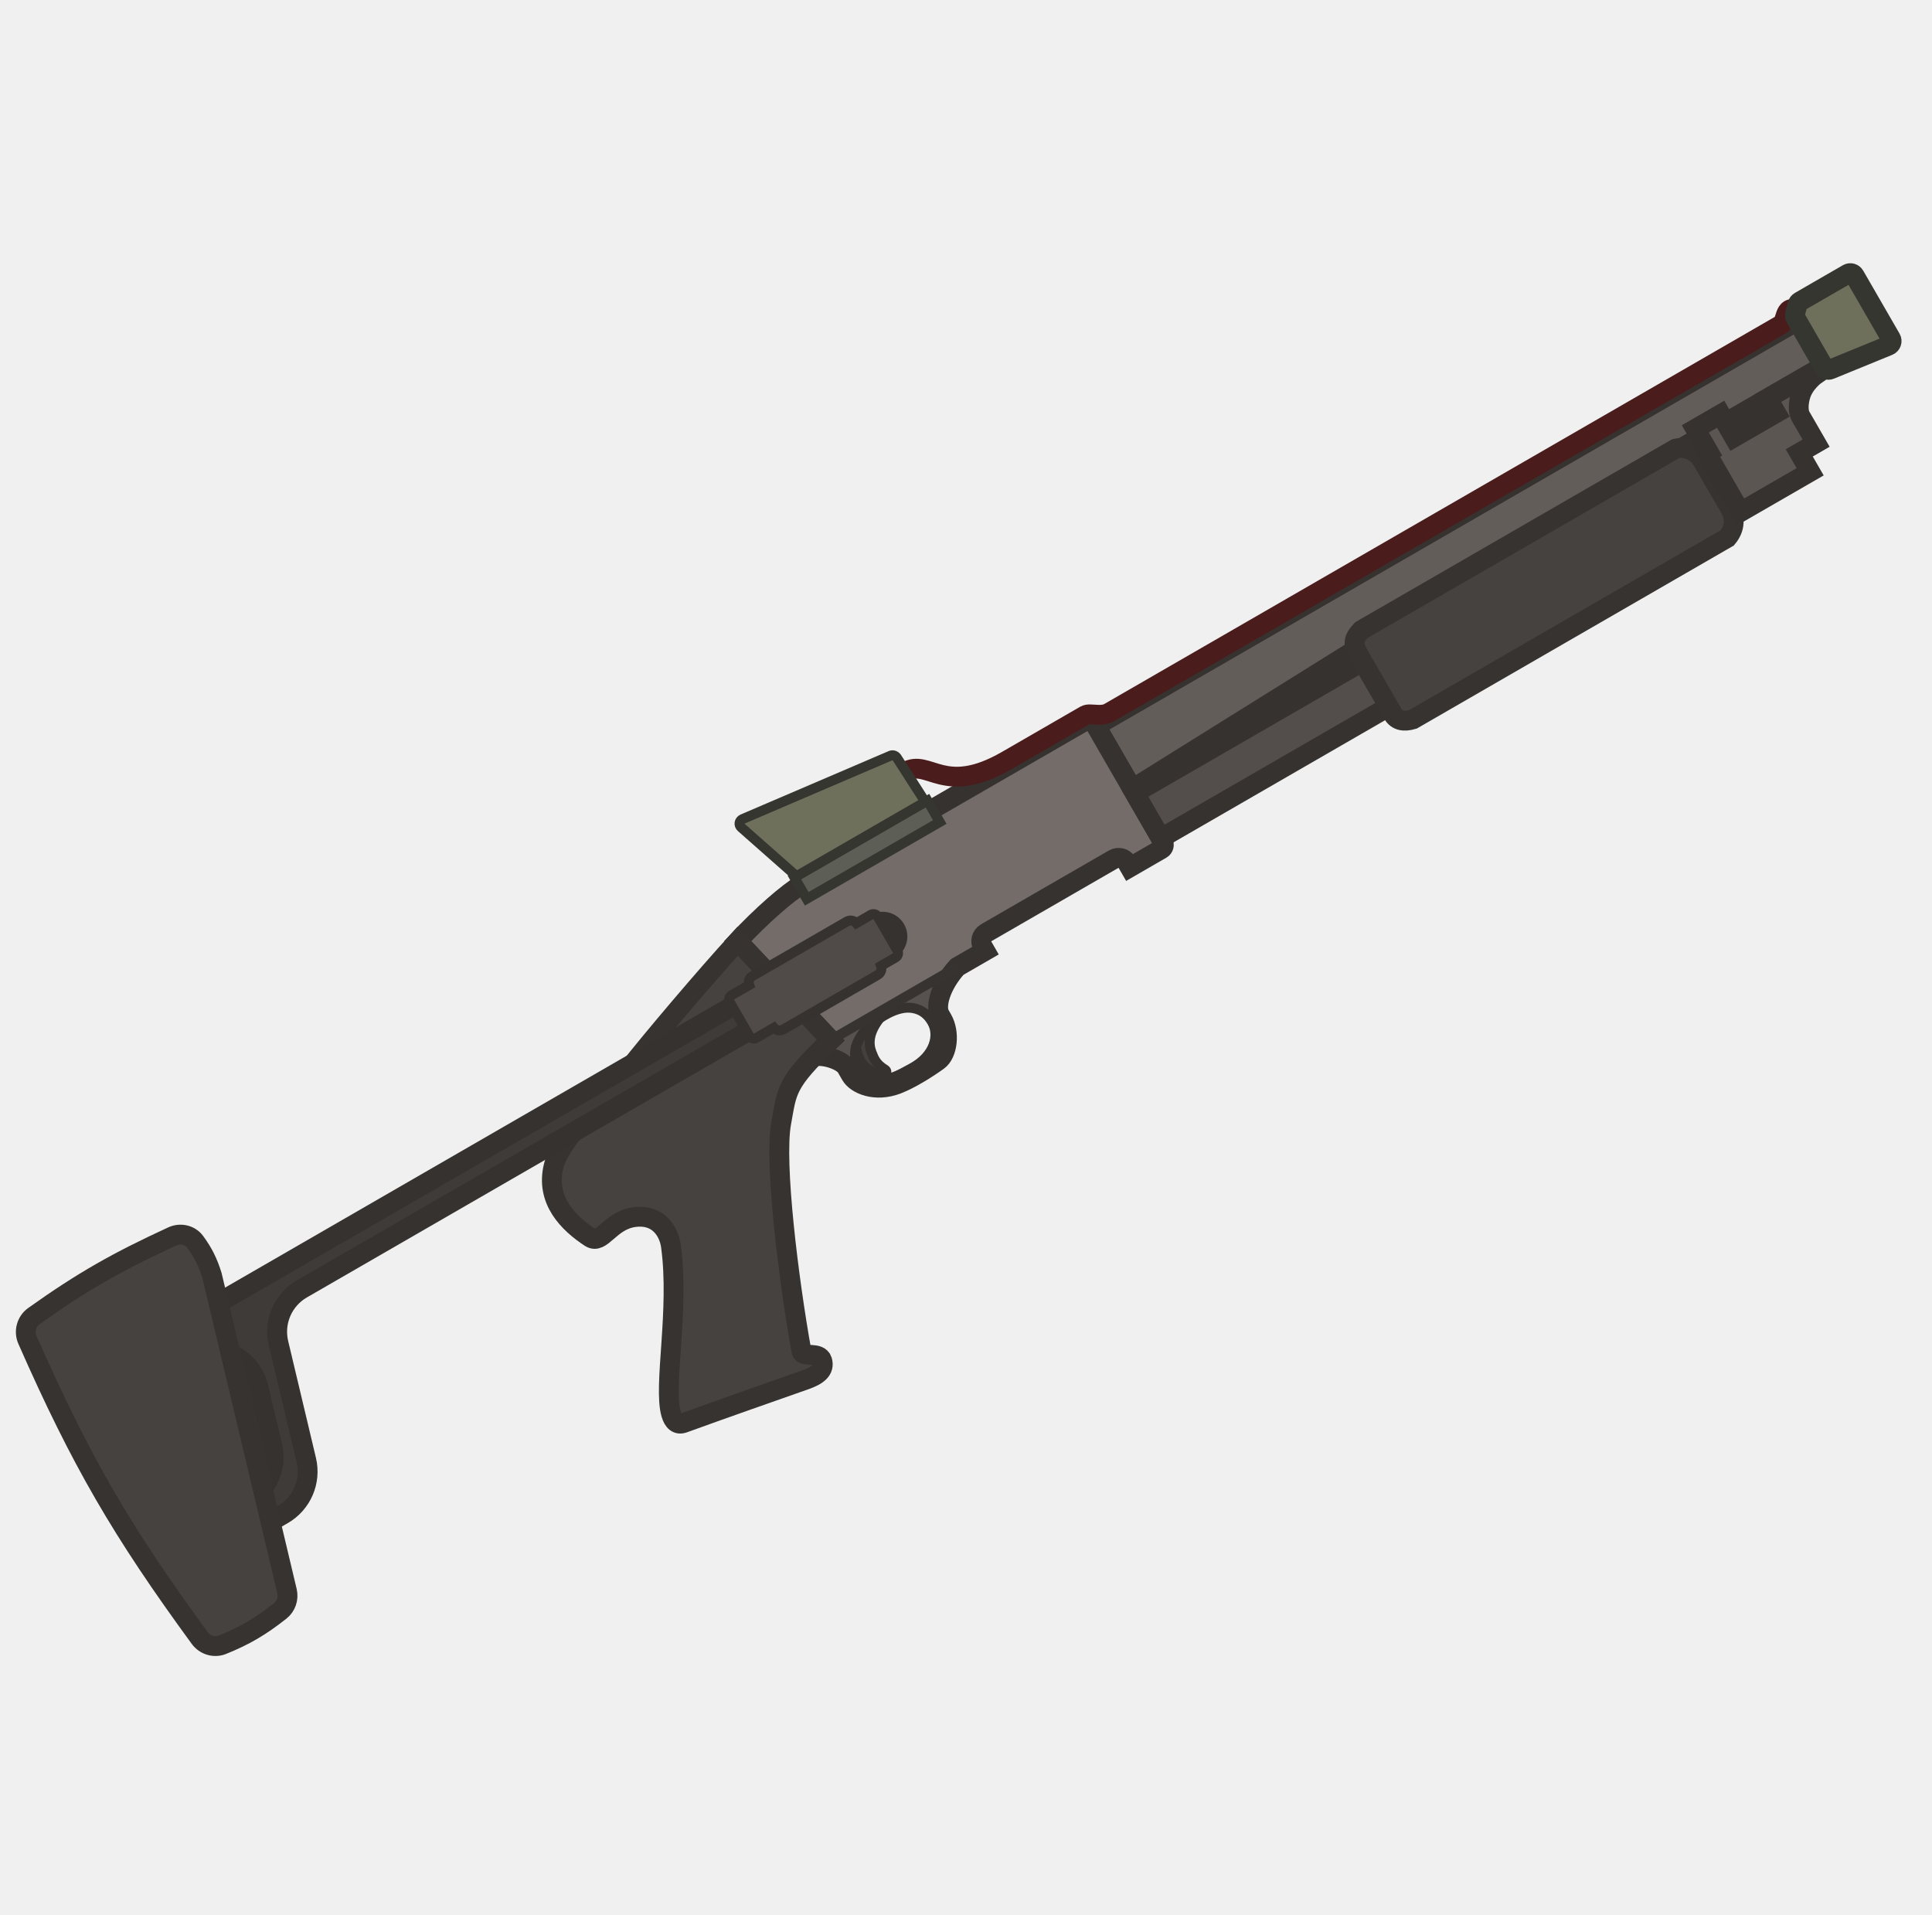
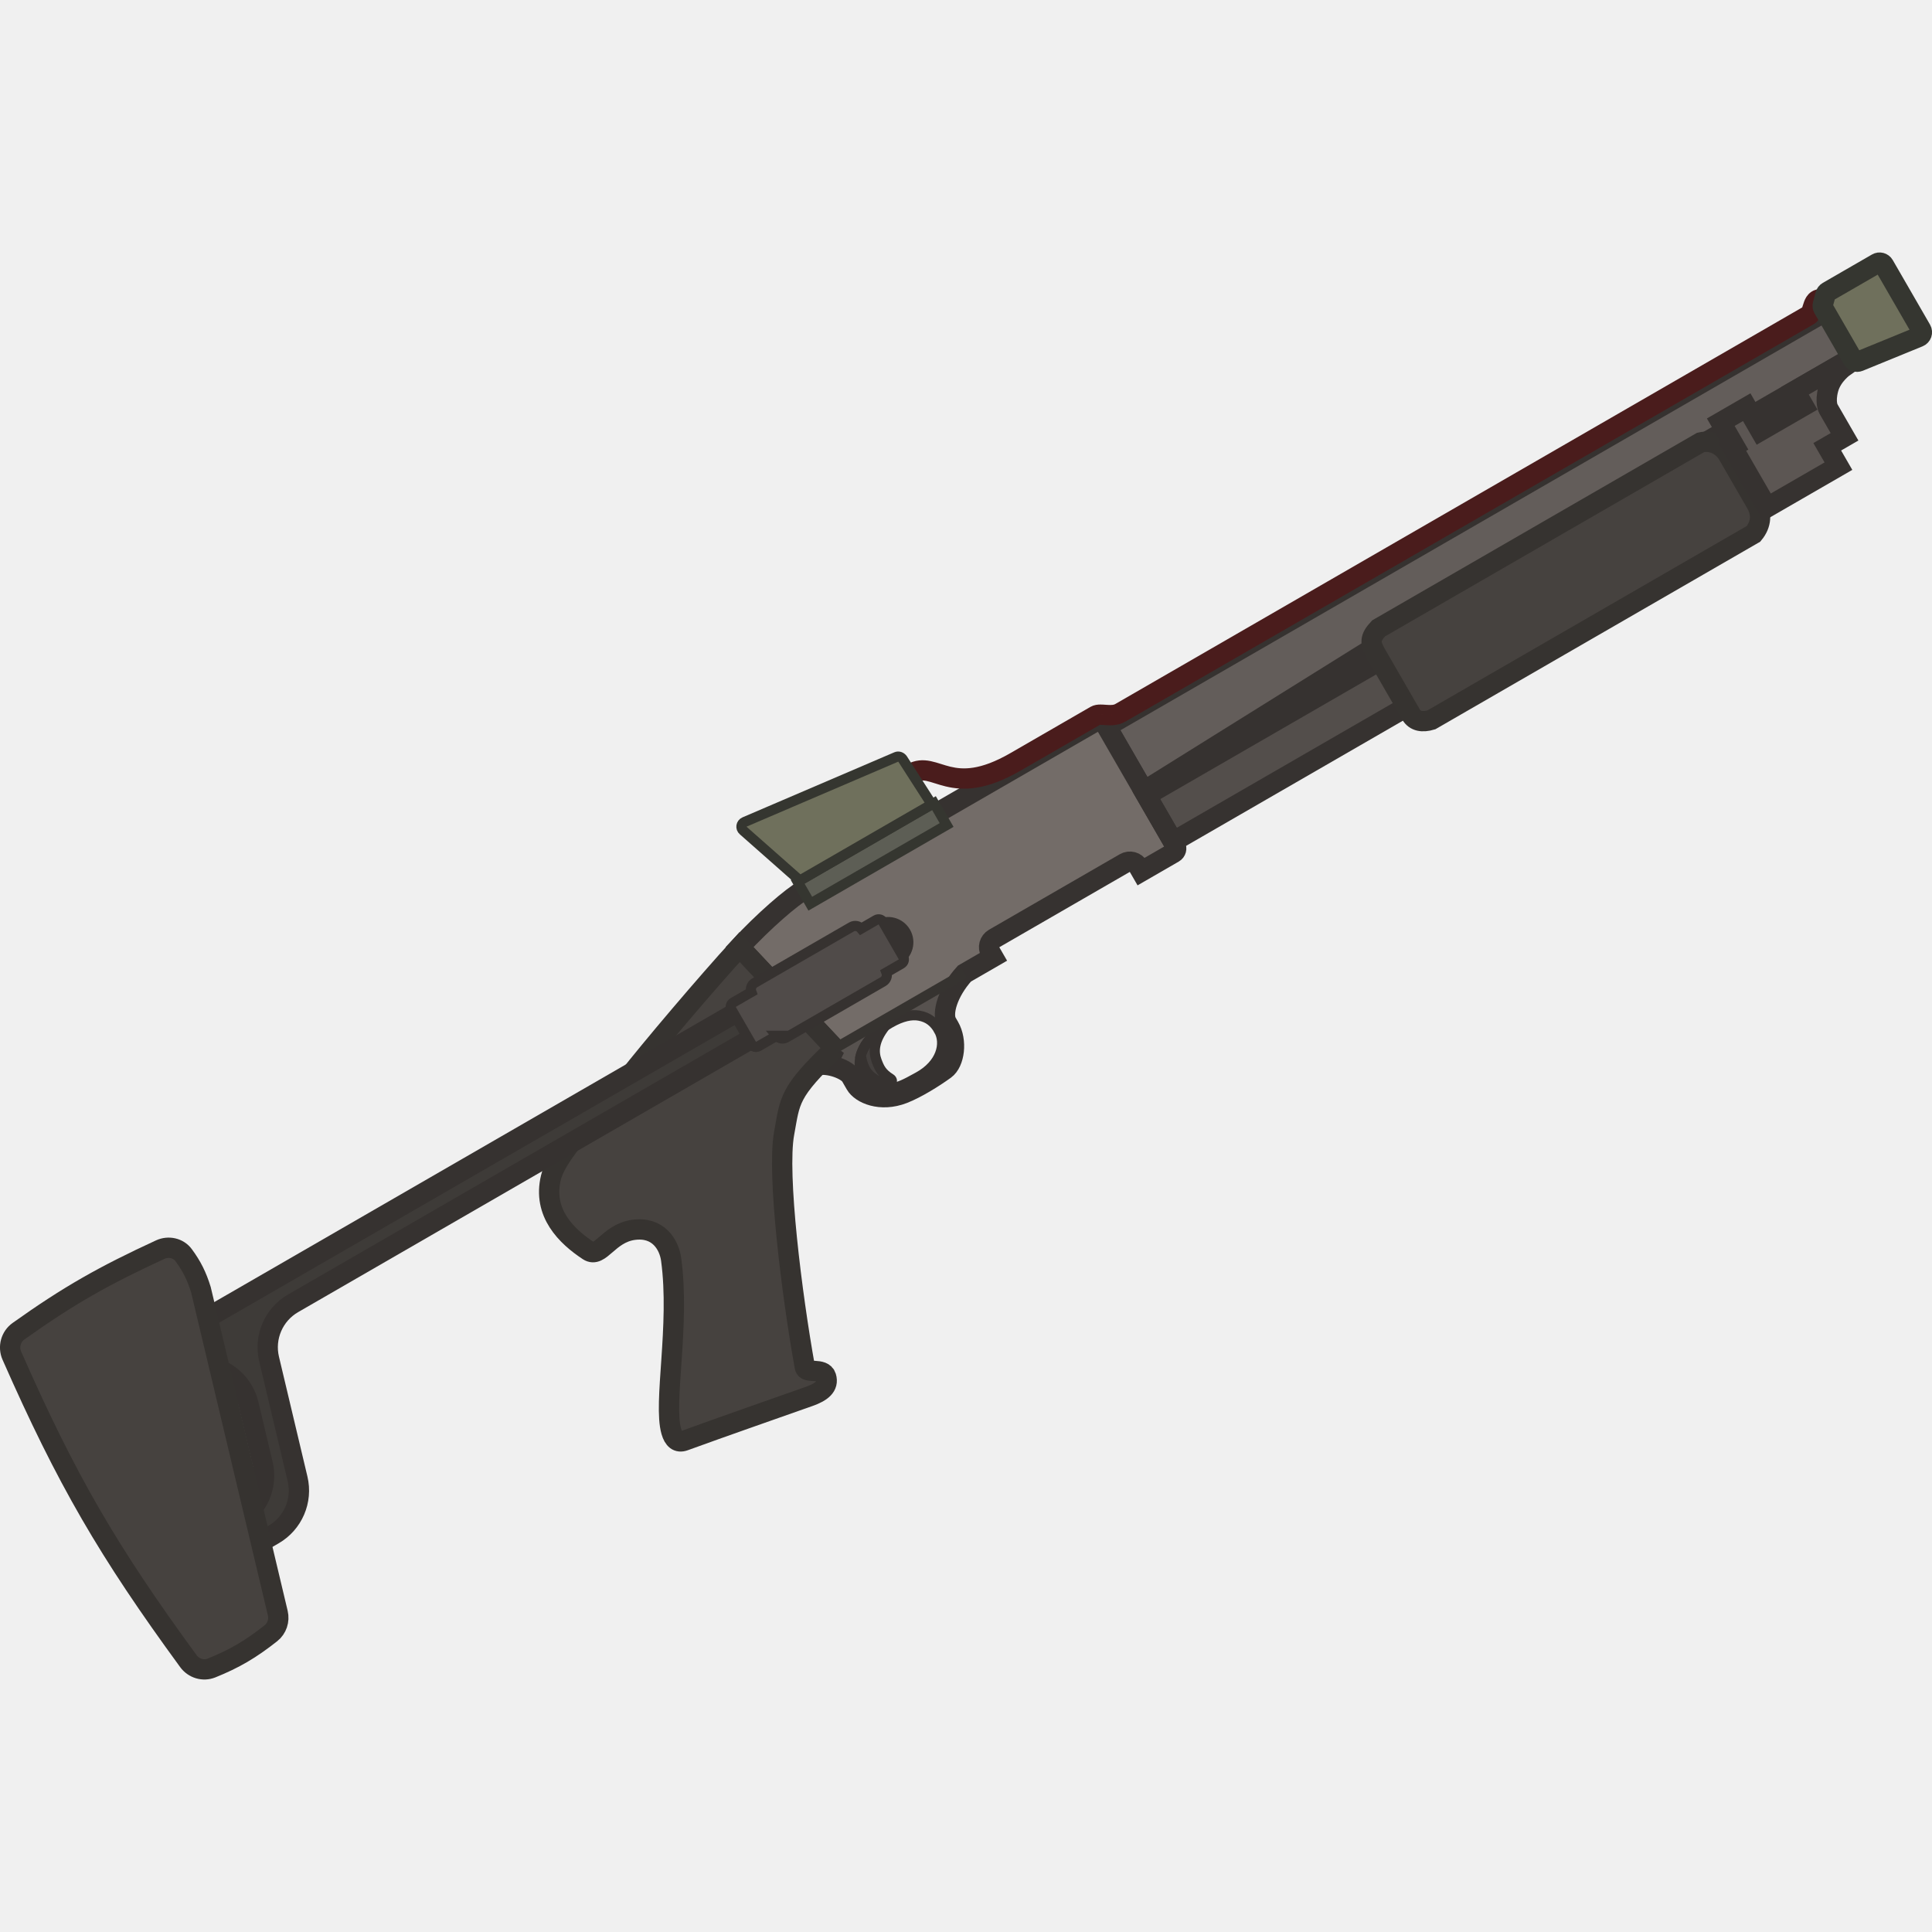
- <svg xmlns="http://www.w3.org/2000/svg" width="111" height="110" viewBox="0 0 111 110" fill="none">
-   <g clip-path="url(#clip0_619_1199)">
-     <path fill-rule="evenodd" clip-rule="evenodd" d="M47.727 59.757C47.357 60.107 47.041 60.417 46.771 60.695C47.411 60.576 48.411 60.94 48.633 61.325L48.894 61.778C49.19 62.29 50.284 62.785 51.57 62.283C52.294 62.001 53.258 61.405 53.904 60.936C54.445 60.543 54.594 59.331 54.141 58.547L54.002 58.306C53.714 57.807 54.052 56.603 54.995 55.561L47.727 59.757ZM52.409 61.357C53.699 60.652 53.991 59.478 53.556 58.724C53.312 58.302 52.982 58.01 52.444 57.918C52.033 57.848 51.504 57.938 50.824 58.331C50.051 58.777 49.597 59.25 49.34 59.75C49.083 60.251 49.024 60.778 49.322 61.329C49.604 61.85 50.113 61.999 50.833 61.985C51.282 61.977 51.757 61.715 52.263 61.437C52.312 61.41 52.36 61.383 52.409 61.357Z" fill="#57524F" />
-     <path d="M62.963 41.706L105.107 17.374L106.605 19.968L94.617 26.89L65.053 45.326L62.963 41.706Z" fill="#635D5A" stroke="#363230" stroke-width="1.139" stroke-miterlimit="3.994" />
-     <path d="M47.724 59.755L42.382 54.072C43.753 52.597 45.282 51.272 46.047 50.83L62.443 41.364C62.577 41.287 62.748 41.332 62.825 41.465L66.83 48.403C66.907 48.536 66.861 48.707 66.727 48.784L64.909 49.834L64.752 49.562C64.598 49.296 64.256 49.205 63.988 49.36L56.654 53.594C56.386 53.749 56.294 54.09 56.448 54.357L56.604 54.628L47.724 59.755Z" fill="#736C68" />
-     <path d="M49.177 60.168C49.215 60.026 49.27 59.887 49.341 59.75C49.565 59.312 49.941 58.896 50.548 58.499C49.905 59.311 49.879 59.947 50.071 60.454C50.221 60.851 50.346 61.14 50.849 61.453C51.038 61.57 50.853 61.88 50.699 61.821C50.164 61.62 49.847 61.461 49.596 61.171C49.379 60.921 49.271 60.605 49.177 60.168Z" fill="#44403E" stroke="#363230" stroke-width="0.569" stroke-miterlimit="3.994" />
-     <rect x="65.195" y="45.567" width="38.216" height="2.995" transform="rotate(-30 65.1953 45.5674)" fill="#534E4B" stroke="#363230" stroke-width="1.139" stroke-miterlimit="3.994" />
-     <path d="M78.08 37.648C77.715 37.014 77.722 36.732 78.216 36.202L96.279 25.773C96.851 25.644 97.476 25.887 97.824 26.49L99.391 29.205C99.705 29.747 99.693 30.357 99.239 30.901L81.176 41.33C80.678 41.48 80.257 41.418 80.031 41.026L78.08 37.648Z" fill="#46423F" stroke="#363330" stroke-width="1.139" stroke-miterlimit="3.994" />
-     <path d="M97.403 24.64L98.857 23.8L99.624 25.127L102.048 23.727L101.56 22.883L104.228 21.343L104.332 21.524C104.332 21.524 103.639 22.004 103.433 22.767C103.227 23.529 103.436 23.891 103.436 23.891L104.341 25.46L103.372 26.02L103.999 27.106L99.998 29.415L98.047 26.037L98.169 25.967L97.403 24.64Z" fill="#5C5653" stroke="#363230" stroke-width="1.139" stroke-miterlimit="3.994" />
-     <path fill-rule="evenodd" clip-rule="evenodd" d="M53.554 58.722C53.989 59.477 53.697 60.651 52.407 61.355C52.358 61.382 52.309 61.409 52.261 61.435C51.755 61.714 51.279 61.976 50.83 61.984C50.111 61.998 49.602 61.849 49.32 61.328C49.022 60.776 49.081 60.249 49.338 59.749C49.595 59.249 50.049 58.776 50.822 58.329C51.502 57.936 52.031 57.846 52.442 57.917C52.98 58.008 53.31 58.3 53.554 58.722Z" stroke="#363230" stroke-width="0.569" stroke-miterlimit="3.994" />
-     <path fill-rule="evenodd" clip-rule="evenodd" d="M47.724 59.755L42.382 54.072C43.753 52.597 45.282 51.272 46.047 50.83L62.443 41.364C62.577 41.287 62.748 41.332 62.825 41.465L66.83 48.403C66.907 48.536 66.861 48.707 66.727 48.784L64.909 49.834L64.752 49.562C64.598 49.296 64.256 49.205 63.988 49.36L56.654 53.594C56.386 53.749 56.294 54.09 56.448 54.357L56.604 54.628L54.992 55.559C54.049 56.602 53.711 57.806 53.999 58.304L54.138 58.546C54.591 59.33 54.442 60.542 53.901 60.935C53.255 61.404 52.291 62 51.567 62.282C50.281 62.784 49.187 62.289 48.891 61.776L48.63 61.324C48.408 60.939 47.408 60.575 46.768 60.694C47.038 60.416 47.354 60.106 47.724 59.755Z" stroke="#363230" stroke-width="1.139" stroke-miterlimit="3.994" />
-     <rect x="45.641" y="50.413" width="8.826" height="1.417" transform="rotate(-30 45.6406 50.4131)" fill="#5D5E55" stroke="#353630" stroke-width="0.569" stroke-miterlimit="3.994" />
-     <path d="M52.162 44.582C52.424 44.43 52.654 44.422 52.931 44.479C53.077 44.51 53.249 44.563 53.43 44.62C53.602 44.674 53.795 44.735 54.007 44.786C54.915 45.005 56.108 45.024 57.991 43.937L62.489 41.339C62.489 41.339 62.497 41.335 62.518 41.331C62.54 41.327 62.571 41.325 62.614 41.324C62.679 41.324 62.747 41.329 62.831 41.335C62.866 41.337 62.904 41.34 62.945 41.343C63.197 41.359 63.552 41.369 63.874 41.183L102.472 18.898C102.647 18.797 102.725 18.621 102.768 18.505C102.79 18.446 102.812 18.374 102.828 18.321C102.846 18.262 102.861 18.213 102.878 18.168C102.914 18.073 102.942 18.046 102.954 18.038C102.955 18.038 102.99 18.011 103.124 18.046L103.272 17.498C103.041 17.437 102.824 17.447 102.644 17.564C102.476 17.673 102.394 17.843 102.346 17.968C102.321 18.034 102.301 18.102 102.283 18.158C102.266 18.216 102.25 18.268 102.234 18.311C102.208 18.383 102.189 18.405 102.186 18.409L63.59 40.692C63.43 40.785 63.232 40.792 62.983 40.776C62.955 40.775 62.926 40.773 62.895 40.77C62.803 40.764 62.702 40.757 62.614 40.757C62.496 40.758 62.342 40.77 62.206 40.849L57.708 43.446C55.94 44.466 54.897 44.416 54.142 44.235C53.95 44.188 53.774 44.133 53.598 44.077C53.422 44.022 53.228 43.961 53.049 43.924C52.677 43.846 52.295 43.851 51.879 44.091L52.162 44.582Z" fill="#702929" stroke="#4A1C1C" stroke-width="0.569" stroke-miterlimit="3.994" />
-     <path d="M45.763 50.34L42.589 47.539C42.426 47.404 42.464 47.144 42.66 47.06L51.171 43.413C51.304 43.357 51.447 43.415 51.529 43.532L53.159 46.07L45.763 50.34Z" fill="#6F705C" stroke="#353630" stroke-width="0.569" stroke-miterlimit="3.994" />
-     <path fill-rule="evenodd" clip-rule="evenodd" d="M103.155 18.258C103.117 18.193 103.107 18.116 103.127 18.043L103.275 17.495C103.295 17.422 103.342 17.36 103.408 17.322L106.165 15.73C106.301 15.652 106.475 15.698 106.553 15.833L108.643 19.453C108.729 19.602 108.663 19.793 108.504 19.858L105.153 21.228C105.021 21.282 104.87 21.23 104.8 21.108L103.155 18.258Z" fill="#6F705C" />
-     <path fill-rule="evenodd" clip-rule="evenodd" d="M103.155 18.258C103.117 18.193 103.107 18.116 103.127 18.043L103.275 17.495C103.295 17.422 103.342 17.36 103.408 17.322L106.165 15.73C106.301 15.652 106.475 15.698 106.553 15.833L108.643 19.453C108.729 19.602 108.663 19.793 108.504 19.858L105.153 21.228C105.021 21.282 104.87 21.23 104.8 21.108L103.155 18.258Z" stroke="#353630" stroke-width="1.139" stroke-miterlimit="3.994" />
-     <path d="M47.727 59.757L42.385 54.073C40.577 56.05 37.442 59.737 36.049 61.52C35.051 62.796 32.207 65.356 31.807 66.996C31.322 68.98 32.684 70.291 33.905 71.096C34.572 71.536 35.024 70.129 36.426 69.93C37.827 69.731 38.434 70.759 38.548 71.594C39.052 75.296 38.093 79.635 38.557 81.232C38.687 81.677 38.916 81.886 39.286 81.752C41.754 80.857 43.559 80.231 46.294 79.266C46.975 79.025 47.4 78.704 47.236 78.166C47.072 77.627 46.116 78.022 46.045 77.63C45.321 73.605 44.465 66.793 44.884 64.512C45.226 62.652 45.114 62.23 47.727 59.757Z" fill="#46423F" stroke="#363330" stroke-width="1.139" stroke-miterlimit="3.994" />
-     <path d="M6.386 79.395C6.151 78.989 6.291 78.469 6.697 78.234L50.286 53.068C50.693 52.833 51.212 52.973 51.447 53.379C51.682 53.786 51.543 54.306 51.136 54.54L17.348 74.048C16.258 74.677 15.71 75.947 16.001 77.172L17.598 83.89C17.889 85.115 17.341 86.385 16.251 87.014L12.887 88.956C12.481 89.191 11.961 89.051 11.726 88.645C11.492 88.238 11.631 87.718 12.037 87.484L14.298 86.179C15.388 85.549 15.935 84.279 15.644 83.055L14.851 79.718C14.411 77.864 12.308 76.958 10.658 77.91L7.547 79.707C7.141 79.941 6.621 79.802 6.386 79.395Z" fill="#3E3B38" stroke="#363230" stroke-width="1.139" stroke-miterlimit="3.994" />
-     <path d="M44.463 59.047L43.446 59.634C43.31 59.712 43.136 59.666 43.058 59.531L41.924 57.568C41.846 57.432 41.893 57.259 42.029 57.18L43.046 56.593C42.975 56.402 43.051 56.181 43.234 56.075L48.658 52.944C48.841 52.838 49.07 52.883 49.2 53.04L50.039 52.555C50.175 52.477 50.349 52.523 50.428 52.658L51.561 54.621C51.639 54.757 51.592 54.931 51.456 55.009L50.617 55.494C50.688 55.685 50.612 55.905 50.429 56.011L45.005 59.143C44.822 59.249 44.593 59.204 44.463 59.047Z" fill="#504B49" stroke="#363230" stroke-width="0.569" stroke-miterlimit="3.994" />
-     <path d="M47.723 59.755L54.99 55.559" stroke="#363330" stroke-width="0.569" stroke-miterlimit="3.994" />
-     <path d="M1.953 75.611C4.771 73.603 6.746 72.491 9.898 71.037C10.358 70.824 10.912 70.94 11.212 71.348C11.67 71.97 11.944 72.52 12.18 73.283L16.489 91.416C16.589 91.837 16.443 92.28 16.104 92.548C14.956 93.454 14.066 93.975 12.778 94.495C12.31 94.684 11.775 94.519 11.477 94.112C6.972 87.951 4.648 83.953 1.578 76.982C1.363 76.494 1.519 75.92 1.953 75.611Z" fill="#46423F" stroke="#363330" stroke-width="1.139" stroke-miterlimit="3.994" />
+ <svg xmlns="http://www.w3.org/2000/svg" width="110" height="110" viewBox="0 0 110 110" fill="none" version="1.1" id="svg47">
+   <g clip-path="url(#clip0_619_1199)" id="g40" transform="matrix(1.015386,0,0,1.015386,-0.9278972,-0.9817713)">
+     <path fill-rule="evenodd" clip-rule="evenodd" d="m 47.727,59.757 c -0.37,0.351 -0.686,0.66 -0.956,0.939 0.64,-0.119 1.64,0.245 1.862,0.63 l 0.261,0.453 c 0.296,0.513 1.39,1.007 2.676,0.506 0.724,-0.282 1.687,-0.878 2.334,-1.347 0.541,-0.393 0.69,-1.605 0.237,-2.389 l -0.139,-0.241 c -0.288,-0.499 0.05,-1.702 0.993,-2.745 z m 4.682,1.6 c 1.29,-0.705 1.582,-1.879 1.147,-2.633 -0.244,-0.422 -0.574,-0.714 -1.112,-0.806 -0.411,-0.07 -0.94,0.02 -1.621,0.413 -0.773,0.446 -1.227,0.919 -1.484,1.42 -0.257,0.5 -0.316,1.027 -0.018,1.579 0.282,0.521 0.791,0.67 1.51,0.656 0.449,-0.008 0.925,-0.27 1.431,-0.549 0.048,-0.027 0.097,-0.053 0.146,-0.08 z" fill="#57524f" id="path2" />
+     <path d="m 62.963,41.706 42.144,-24.332 1.498,2.594 -11.989,6.922 -29.564,18.436 z" fill="#635d5a" stroke="#363230" stroke-width="1.139" stroke-miterlimit="3.994" id="path4" />
+     <path d="m 47.724,59.755 -5.342,-5.683 c 1.371,-1.475 2.9,-2.8 3.665,-3.242 L 62.443,41.364 c 0.134,-0.077 0.305,-0.032 0.382,0.101 l 4.005,6.938 c 0.077,0.133 0.031,0.304 -0.103,0.381 l -1.818,1.05 -0.157,-0.272 c -0.154,-0.267 -0.496,-0.357 -0.763,-0.203 l -7.334,4.234 c -0.268,0.155 -0.36,0.496 -0.206,0.763 l 0.157,0.272 z" fill="#736c68" id="path6" />
+     <path d="m 49.177,60.168 c 0.037,-0.141 0.093,-0.281 0.164,-0.418 0.225,-0.437 0.6,-0.854 1.208,-1.25 -0.643,0.811 -0.669,1.447 -0.477,1.955 0.15,0.396 0.275,0.686 0.778,0.998 0.189,0.117 0.004,0.427 -0.151,0.369 -0.535,-0.202 -0.852,-0.36 -1.103,-0.65 -0.217,-0.25 -0.325,-0.566 -0.418,-1.003 z" fill="#44403e" stroke="#363230" stroke-width="0.569" stroke-miterlimit="3.994" id="path8" />
+     <rect x="65.195" y="45.567" width="38.216" height="2.995" transform="rotate(-30,65.1953,45.5674)" fill="#534e4b" stroke="#363230" stroke-width="1.139" stroke-miterlimit="3.994" id="rect10" />
+     <path d="M 78.08,37.648 C 77.715,37.014 77.722,36.732 78.216,36.202 L 96.279,25.773 c 0.572,-0.129 1.197,0.113 1.545,0.717 l 1.567,2.715 c 0.314,0.543 0.302,1.153 -0.152,1.696 L 81.176,41.33 c -0.498,0.15 -0.919,0.088 -1.145,-0.304 z" fill="#46423f" stroke="#363330" stroke-width="1.139" stroke-miterlimit="3.994" id="path12" />
+     <path d="m 97.403,24.64 1.455,-0.84 0.766,1.327 2.425,-1.4 -0.488,-0.845 2.668,-1.54 0.104,0.181 c 0,0 -0.693,0.48 -0.899,1.243 -0.206,0.763 0.003,1.125 0.003,1.125 l 0.905,1.569 -0.969,0.56 0.627,1.086 -4.001,2.31 -1.95,-3.378 0.121,-0.07 z" fill="#5c5653" stroke="#363230" stroke-width="1.139" stroke-miterlimit="3.994" id="path14" />
+     <path fill-rule="evenodd" clip-rule="evenodd" d="m 53.554,58.722 c 0.435,0.754 0.143,1.928 -1.147,2.633 -0.049,0.027 -0.098,0.053 -0.146,0.08 -0.506,0.279 -0.982,0.54 -1.431,0.549 -0.72,0.013 -1.228,-0.135 -1.51,-0.656 -0.298,-0.552 -0.239,-1.079 0.018,-1.579 0.257,-0.5 0.711,-0.974 1.484,-1.42 0.681,-0.393 1.209,-0.483 1.621,-0.413 0.538,0.092 0.868,0.384 1.112,0.806 z" stroke="#363230" stroke-width="0.569" stroke-miterlimit="3.994" id="path16" />
+     <path fill-rule="evenodd" clip-rule="evenodd" d="m 47.724,59.755 -5.342,-5.683 c 1.371,-1.475 2.9,-2.8 3.665,-3.242 L 62.443,41.364 c 0.134,-0.077 0.305,-0.032 0.382,0.101 l 4.005,6.938 c 0.077,0.133 0.031,0.304 -0.103,0.381 l -1.818,1.05 -0.157,-0.272 c -0.154,-0.267 -0.496,-0.357 -0.763,-0.203 l -7.334,4.234 c -0.268,0.155 -0.36,0.496 -0.206,0.763 l 0.157,0.272 -1.613,0.931 c -0.943,1.043 -1.281,2.246 -0.993,2.745 l 0.139,0.241 c 0.453,0.784 0.304,1.996 -0.237,2.389 -0.646,0.469 -1.61,1.065 -2.334,1.347 -1.286,0.501 -2.38,0.007 -2.676,-0.506 l -0.261,-0.453 c -0.222,-0.385 -1.222,-0.749 -1.862,-0.63 0.27,-0.278 0.586,-0.588 0.956,-0.939 z" stroke="#363230" stroke-width="1.139" stroke-miterlimit="3.994" id="path18" />
+     <rect x="45.641" y="50.413" width="8.826" height="1.417" transform="rotate(-30,45.6406,50.4131)" fill="#5d5e55" stroke="#353630" stroke-width="0.569" stroke-miterlimit="3.994" id="rect20" />
+     <path d="m 52.162,44.582 c 0.262,-0.151 0.491,-0.16 0.769,-0.102 0.146,0.03 0.318,0.084 0.499,0.141 0.172,0.054 0.365,0.115 0.577,0.166 0.908,0.218 2.101,0.237 3.984,-0.85 l 4.498,-2.597 c 0,0 0.008,-0.004 0.029,-0.008 0.022,-0.004 0.053,-0.007 0.096,-0.007 0.065,-3e-4 0.133,0.005 0.217,0.011 0.035,0.003 0.073,0.005 0.114,0.008 0.253,0.016 0.607,0.026 0.929,-0.16 L 102.472,18.898 c 0.175,-0.101 0.253,-0.277 0.296,-0.393 0.022,-0.059 0.044,-0.131 0.06,-0.184 0.018,-0.059 0.033,-0.108 0.05,-0.153 0.036,-0.095 0.064,-0.122 0.076,-0.13 0.001,-8e-4 0.036,-0.027 0.17,0.008 l 0.148,-0.548 c -0.231,-0.061 -0.448,-0.052 -0.628,0.065 -0.168,0.109 -0.25,0.279 -0.298,0.405 -0.025,0.066 -0.045,0.133 -0.063,0.19 -0.017,0.058 -0.033,0.11 -0.049,0.152 -0.026,0.072 -0.045,0.095 -0.048,0.099 L 63.59,40.692 c -0.16,0.092 -0.358,0.1 -0.608,0.084 -0.028,-0.002 -0.057,-0.004 -0.088,-0.006 -0.092,-0.007 -0.193,-0.014 -0.282,-0.013 -0.118,5e-4 -0.271,0.013 -0.408,0.092 l -4.498,2.597 c -1.767,1.02 -2.811,0.97 -3.565,0.789 -0.192,-0.046 -0.369,-0.102 -0.544,-0.157 -0.176,-0.056 -0.37,-0.116 -0.549,-0.153 -0.372,-0.077 -0.754,-0.073 -1.17,0.167 z" fill="#702929" stroke="#4a1c1c" stroke-width="0.569" stroke-miterlimit="3.994" id="path22" />
+     <path d="m 45.763,50.34 -3.174,-2.801 c -0.163,-0.135 -0.125,-0.395 0.071,-0.479 l 8.511,-3.647 c 0.133,-0.057 0.276,0.002 0.358,0.118 l 1.63,2.538 z" fill="#6f705c" stroke="#353630" stroke-width="0.569" stroke-miterlimit="3.994" id="path24" />
+     <path fill-rule="evenodd" clip-rule="evenodd" d="m 103.155,18.258 c -0.038,-0.065 -0.048,-0.142 -0.028,-0.215 l 0.148,-0.548 c 0.02,-0.073 0.067,-0.135 0.133,-0.172 l 2.757,-1.592 c 0.136,-0.079 0.31,-0.033 0.388,0.103 l 2.09,3.62 c 0.086,0.149 0.02,0.34 -0.139,0.405 l -3.351,1.37 c -0.132,0.054 -0.283,0.003 -0.353,-0.12 z" fill="#6f705c" id="path26" />
+     <path fill-rule="evenodd" clip-rule="evenodd" d="m 103.155,18.258 c -0.038,-0.065 -0.048,-0.142 -0.028,-0.215 l 0.148,-0.548 c 0.02,-0.073 0.067,-0.135 0.133,-0.172 l 2.757,-1.592 c 0.136,-0.079 0.31,-0.033 0.388,0.103 l 2.09,3.62 c 0.086,0.149 0.02,0.34 -0.139,0.405 l -3.351,1.37 c -0.132,0.054 -0.283,0.003 -0.353,-0.12 z" stroke="#353630" stroke-width="1.139" stroke-miterlimit="3.994" id="path28" />
+     <path d="m 47.727,59.757 -5.342,-5.683 c -1.808,1.976 -4.943,5.664 -6.336,7.446 -0.998,1.276 -3.841,3.836 -4.242,5.476 -0.485,1.984 0.878,3.295 2.098,4.1 0.667,0.44 1.119,-0.967 2.521,-1.166 1.401,-0.199 2.009,0.829 2.122,1.664 0.504,3.701 -0.455,8.041 0.009,9.638 0.129,0.445 0.359,0.653 0.728,0.519 2.468,-0.895 4.273,-1.52 7.008,-2.486 0.681,-0.241 1.106,-0.561 0.942,-1.1 -0.164,-0.538 -1.12,-0.144 -1.191,-0.535 -0.724,-4.025 -1.581,-10.838 -1.161,-13.118 0.342,-1.86 0.23,-2.282 2.843,-4.756 z" fill="#46423f" stroke="#363330" stroke-width="1.139" stroke-miterlimit="3.994" id="path30" />
+     <path d="M 6.386,79.395 C 6.151,78.989 6.291,78.469 6.697,78.234 L 50.286,53.068 c 0.407,-0.235 0.926,-0.095 1.161,0.311 0.235,0.406 0.095,0.926 -0.311,1.161 L 17.348,74.048 c -1.09,0.629 -1.637,1.899 -1.346,3.124 l 1.596,6.718 c 0.291,1.224 -0.257,2.494 -1.346,3.124 l -3.364,1.942 c -0.407,0.235 -0.926,0.095 -1.161,-0.311 -0.235,-0.407 -0.095,-0.926 0.311,-1.161 l 2.26,-1.305 c 1.09,-0.629 1.637,-1.899 1.346,-3.124 l -0.793,-3.337 c -0.441,-1.854 -2.543,-2.76 -4.193,-1.808 l -3.111,1.796 C 7.141,79.941 6.621,79.802 6.386,79.395 Z" fill="#3e3b38" stroke="#363230" stroke-width="1.139" stroke-miterlimit="3.994" id="path32" />
+     <path d="m 44.463,59.047 -1.017,0.587 c -0.136,0.079 -0.31,0.033 -0.388,-0.103 L 41.924,57.568 C 41.846,57.432 41.893,57.259 42.029,57.18 l 1.017,-0.587 c -0.071,-0.191 0.004,-0.411 0.188,-0.517 l 5.424,-3.132 c 0.183,-0.106 0.412,-0.061 0.542,0.096 l 0.839,-0.485 c 0.136,-0.079 0.31,-0.033 0.388,0.103 l 1.133,1.963 c 0.078,0.136 0.031,0.309 -0.105,0.388 l -0.839,0.485 c 0.071,0.191 -0.004,0.411 -0.188,0.517 l -5.424,3.132 c -0.183,0.106 -0.412,0.061 -0.542,-0.096 z" fill="#504b49" stroke="#363230" stroke-width="0.569" stroke-miterlimit="3.994" id="path34" />
+     <path d="m 47.723,59.755 7.268,-4.196" stroke="#363330" stroke-width="0.569" stroke-miterlimit="3.994" id="path36" />
+     <path d="m 1.953,75.611 c 2.818,-2.008 4.793,-3.12 7.945,-4.574 0.46,-0.212 1.014,-0.096 1.314,0.312 0.458,0.621 0.732,1.172 0.968,1.935 l 4.309,18.132 c 0.1,0.421 -0.046,0.864 -0.385,1.132 -1.148,0.906 -2.038,1.427 -3.326,1.947 -0.468,0.189 -1.003,0.025 -1.301,-0.383 C 6.972,87.951 4.648,83.953 1.578,76.982 1.363,76.494 1.519,75.92 1.953,75.611 Z" fill="#46423f" stroke="#363330" stroke-width="1.139" stroke-miterlimit="3.994" id="path38" />
  </g>
-   <defs>
+   <defs id="defs45">
    <clipPath id="clip0_619_1199">
-       <rect width="110" height="110" fill="white" transform="translate(0.0175781)" />
+       <rect width="110" height="110" fill="#ffffff" transform="translate(0.0175781)" id="rect42" x="0" y="0" />
    </clipPath>
  </defs>
</svg>
